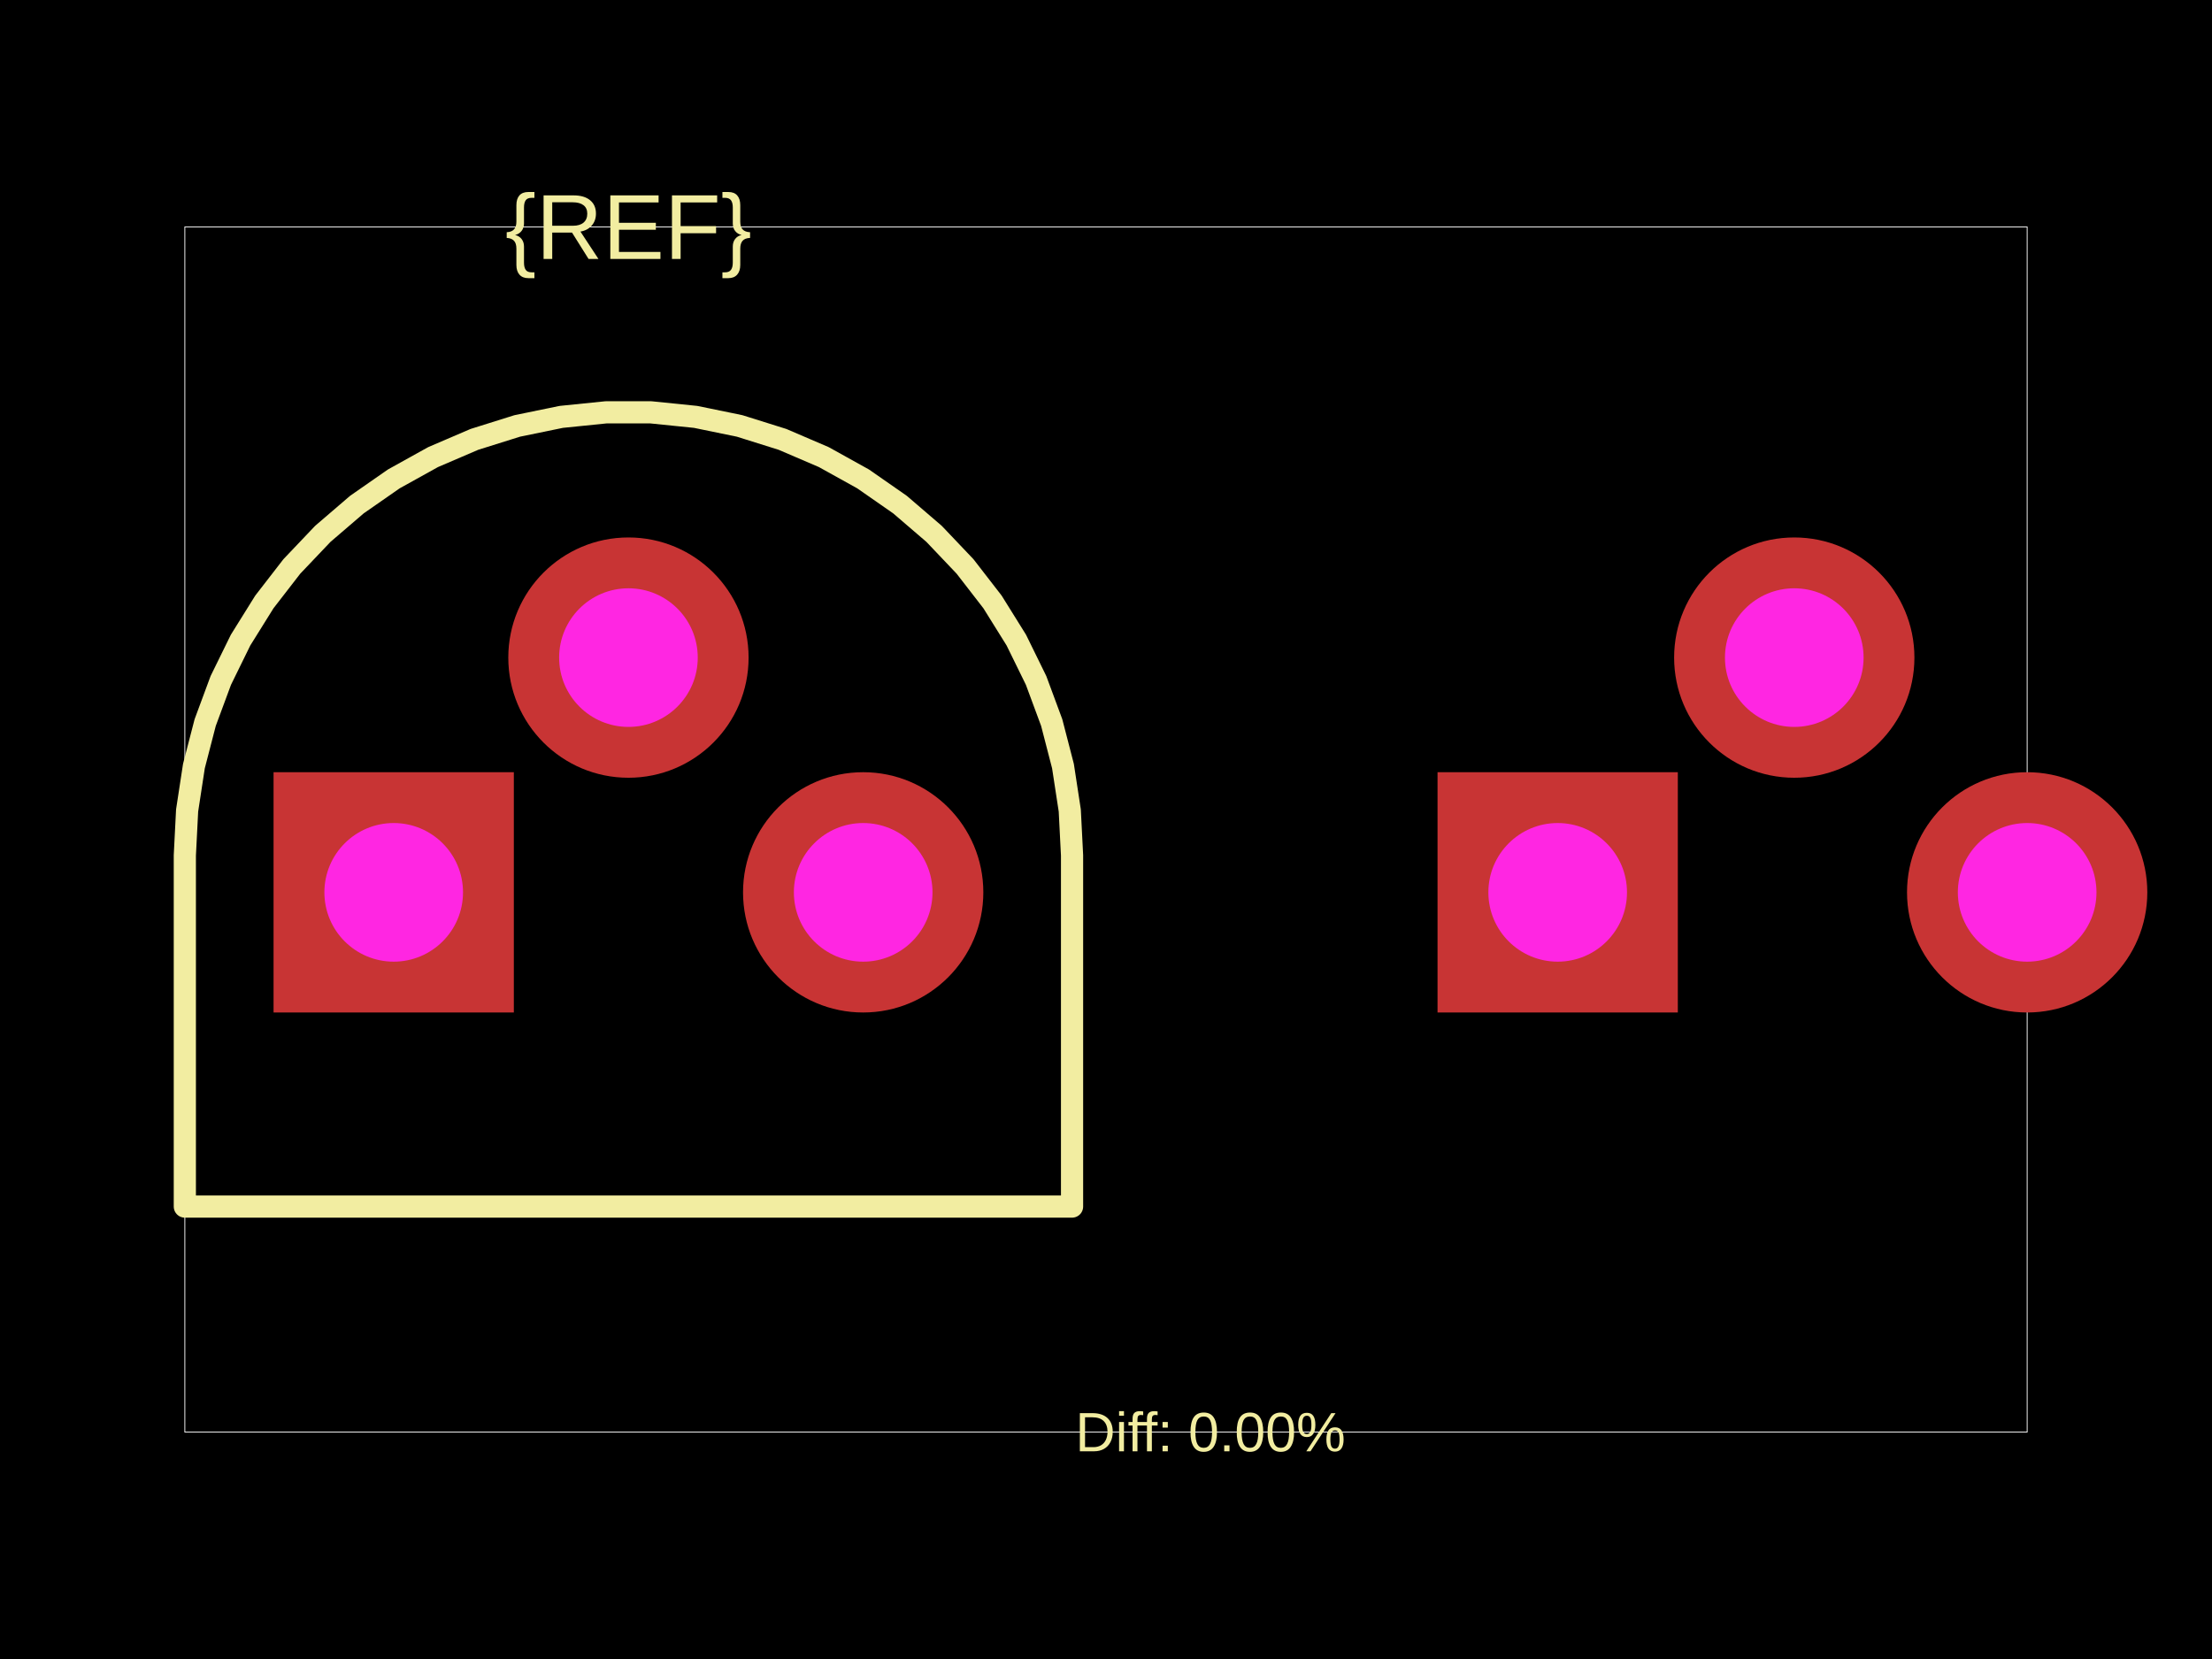
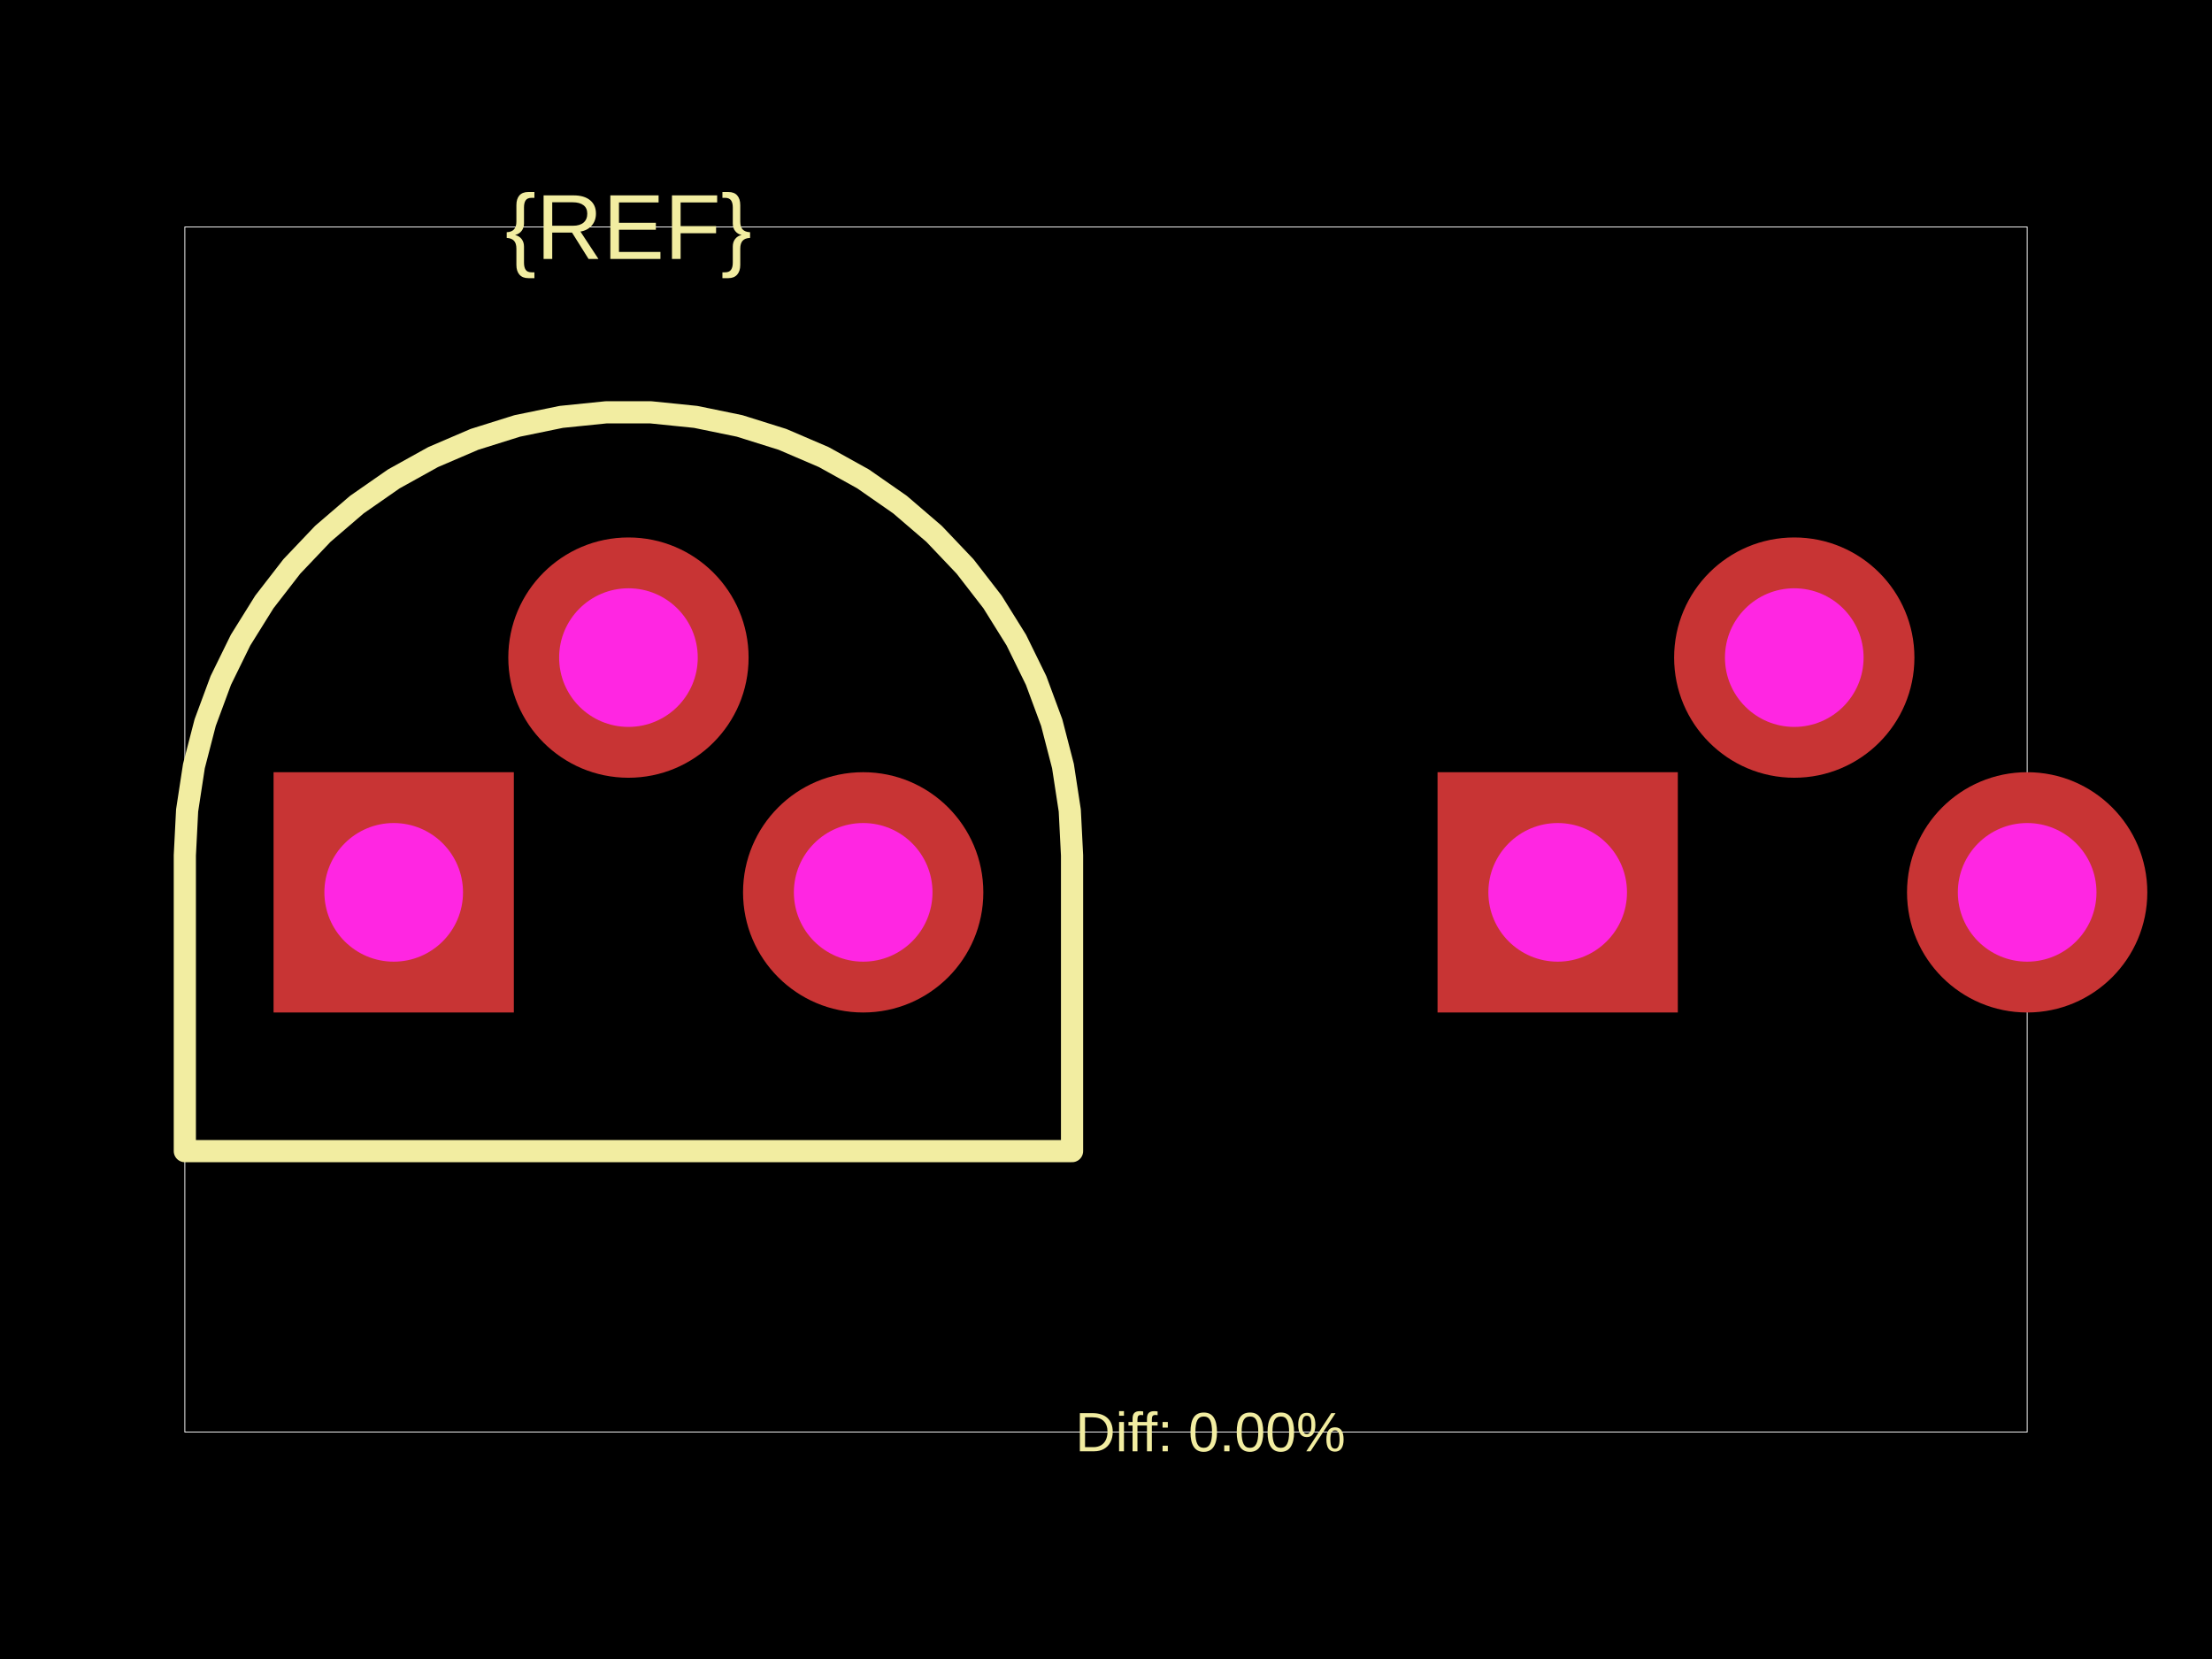
<svg xmlns="http://www.w3.org/2000/svg" width="800" height="600">
  <style />
  <rect class="boundary" x="0" y="0" fill="#000" width="800" height="600" />
  <rect class="pcb-boundary" fill="none" stroke="#fff" stroke-width="0.3" x="66.849" y="82.074" width="666.303" height="435.853" />
-   <path class="pcb-silkscreen pcb-silkscreen-top" d="M 387.722 309.359 L 386.898 293.128 L 384.437 277.063 L 380.364 261.33 L 374.719 246.09 L 367.562 231.499 L 358.965 217.707 L 349.018 204.855 L 337.821 193.076 L 325.489 182.489 L 312.15 173.205 L 297.94 165.318 L 283.005 158.909 L 267.499 154.044 L 251.58 150.772 L 235.411 149.128 L 219.159 149.128 L 202.991 150.772 L 187.071 154.044 L 171.565 158.909 L 156.63 165.318 L 142.42 173.205 L 129.081 182.489 L 116.75 193.076 L 105.553 204.855 L 95.605 217.707 L 87.008 231.499 L 79.851 246.09 L 74.206 261.33 L 70.133 277.063 L 67.672 293.128 L 66.849 309.359 L 66.849 436.371 L 387.722 436.371 L 387.722 309.359 Z" fill="none" stroke="#f2eda1" stroke-width="8.022" stroke-linecap="round" stroke-linejoin="round" data-pcb-component-id="" data-pcb-silkscreen-path-id="" />
+   <path class="pcb-silkscreen pcb-silkscreen-top" d="M 387.722 309.359 L 386.898 293.128 L 384.437 277.063 L 380.364 261.33 L 374.719 246.09 L 367.562 231.499 L 358.965 217.707 L 349.018 204.855 L 337.821 193.076 L 325.489 182.489 L 312.15 173.205 L 297.94 165.318 L 283.005 158.909 L 267.499 154.044 L 251.58 150.772 L 235.411 149.128 L 219.159 149.128 L 202.991 150.772 L 187.071 154.044 L 171.565 158.909 L 156.63 165.318 L 142.42 173.205 L 129.081 182.489 L 116.75 193.076 L 105.553 204.855 L 95.605 217.707 L 87.008 231.499 L 79.851 246.09 L 74.206 261.33 L 70.133 277.063 L 67.672 293.128 L 66.849 309.359 L 66.849 416.316 L 387.722 416.316 L 387.722 309.359 Z" fill="none" stroke="#f2eda1" stroke-width="8.022" stroke-linecap="round" stroke-linejoin="round" data-pcb-component-id="" data-pcb-silkscreen-path-id="" />
  <text x="0" y="0" dx="0" dy="0" fill="#f2eda1" font-family="Arial, sans-serif" font-size="33.424" text-anchor="middle" dominant-baseline="central" transform="matrix(1,0,0,1,227.2851,82.07374)" class="pcb-silkscreen-text pcb-silkscreen-top" data-pcb-silkscreen-text-id="pcb_component_1" stroke="none">{REF}</text>
  <text x="0" y="0" dx="0" dy="0" fill="#f2eda1" font-family="Arial, sans-serif" font-size="20.055" text-anchor="middle" dominant-baseline="central" transform="matrix(1,0,0,1,437.7694,517.9263)" class="pcb-silkscreen-text pcb-silkscreen-top" data-pcb-silkscreen-text-id="" stroke="none">Diff: 0.00%</text>
  <g>
    <rect class="pcb-hole-outer-pad" fill="rgb(200, 52, 52)" x="98.936" y="279.277" width="86.903" height="86.903" />
    <circle class="pcb-hole-inner" fill="#FF26E2" cx="142.387" cy="322.729" r="25.068" />
  </g>
  <g>
    <circle class="pcb-hole-outer" fill="rgb(200, 52, 52)" cx="227.285" cy="237.831" r="43.452" />
    <circle class="pcb-hole-inner" fill="#FF26E2" cx="227.285" cy="237.831" r="25.068" />
  </g>
  <g>
    <circle class="pcb-hole-outer" fill="rgb(200, 52, 52)" cx="312.183" cy="322.729" r="43.452" />
    <circle class="pcb-hole-inner" fill="#FF26E2" cx="312.183" cy="322.729" r="25.068" />
  </g>
  <g>
    <rect class="pcb-hole-outer-pad" fill="rgb(200, 52, 52)" x="519.905" y="279.277" width="86.903" height="86.903" />
    <circle class="pcb-hole-inner" fill="#FF26E2" cx="563.356" cy="322.729" r="25.068" />
  </g>
  <g>
    <circle class="pcb-hole-outer" fill="rgb(200, 52, 52)" cx="648.922" cy="237.831" r="43.452" />
    <circle class="pcb-hole-inner" fill="#FF26E2" cx="648.922" cy="237.831" r="25.068" />
  </g>
  <g>
    <circle class="pcb-hole-outer" fill="rgb(200, 52, 52)" cx="733.151" cy="322.729" r="43.452" />
    <circle class="pcb-hole-inner" fill="#FF26E2" cx="733.151" cy="322.729" r="25.068" />
  </g>
</svg>
